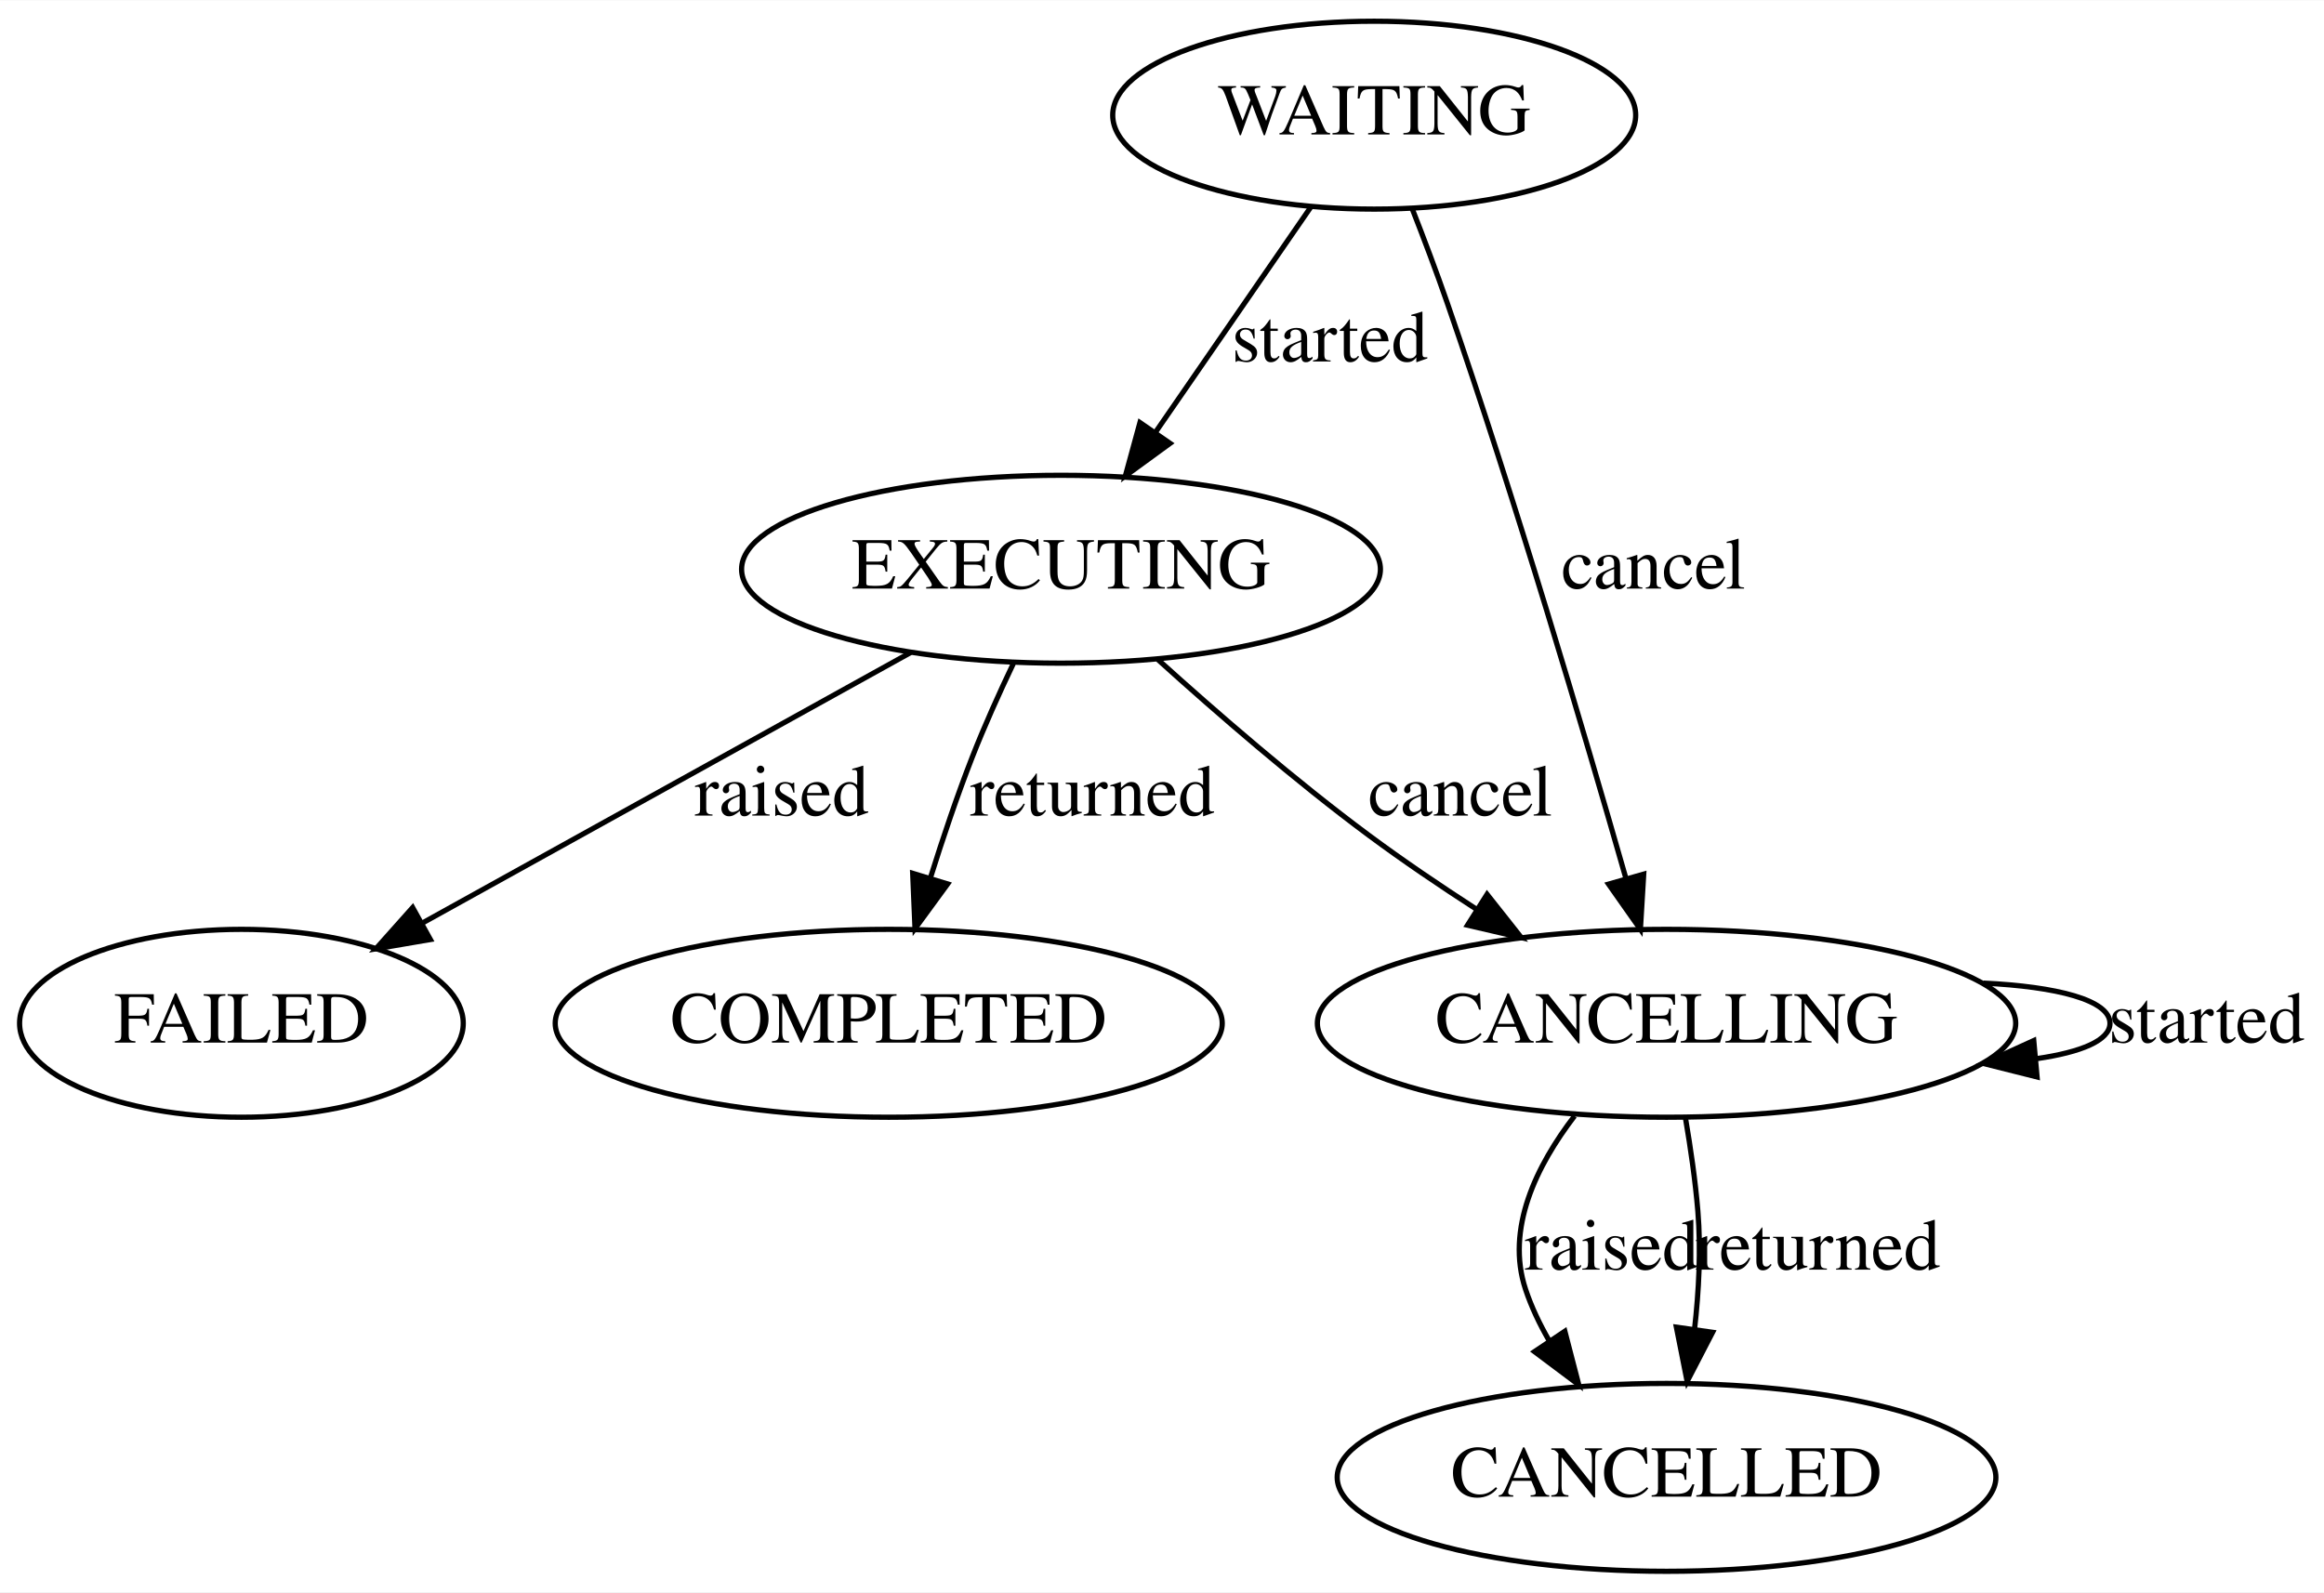
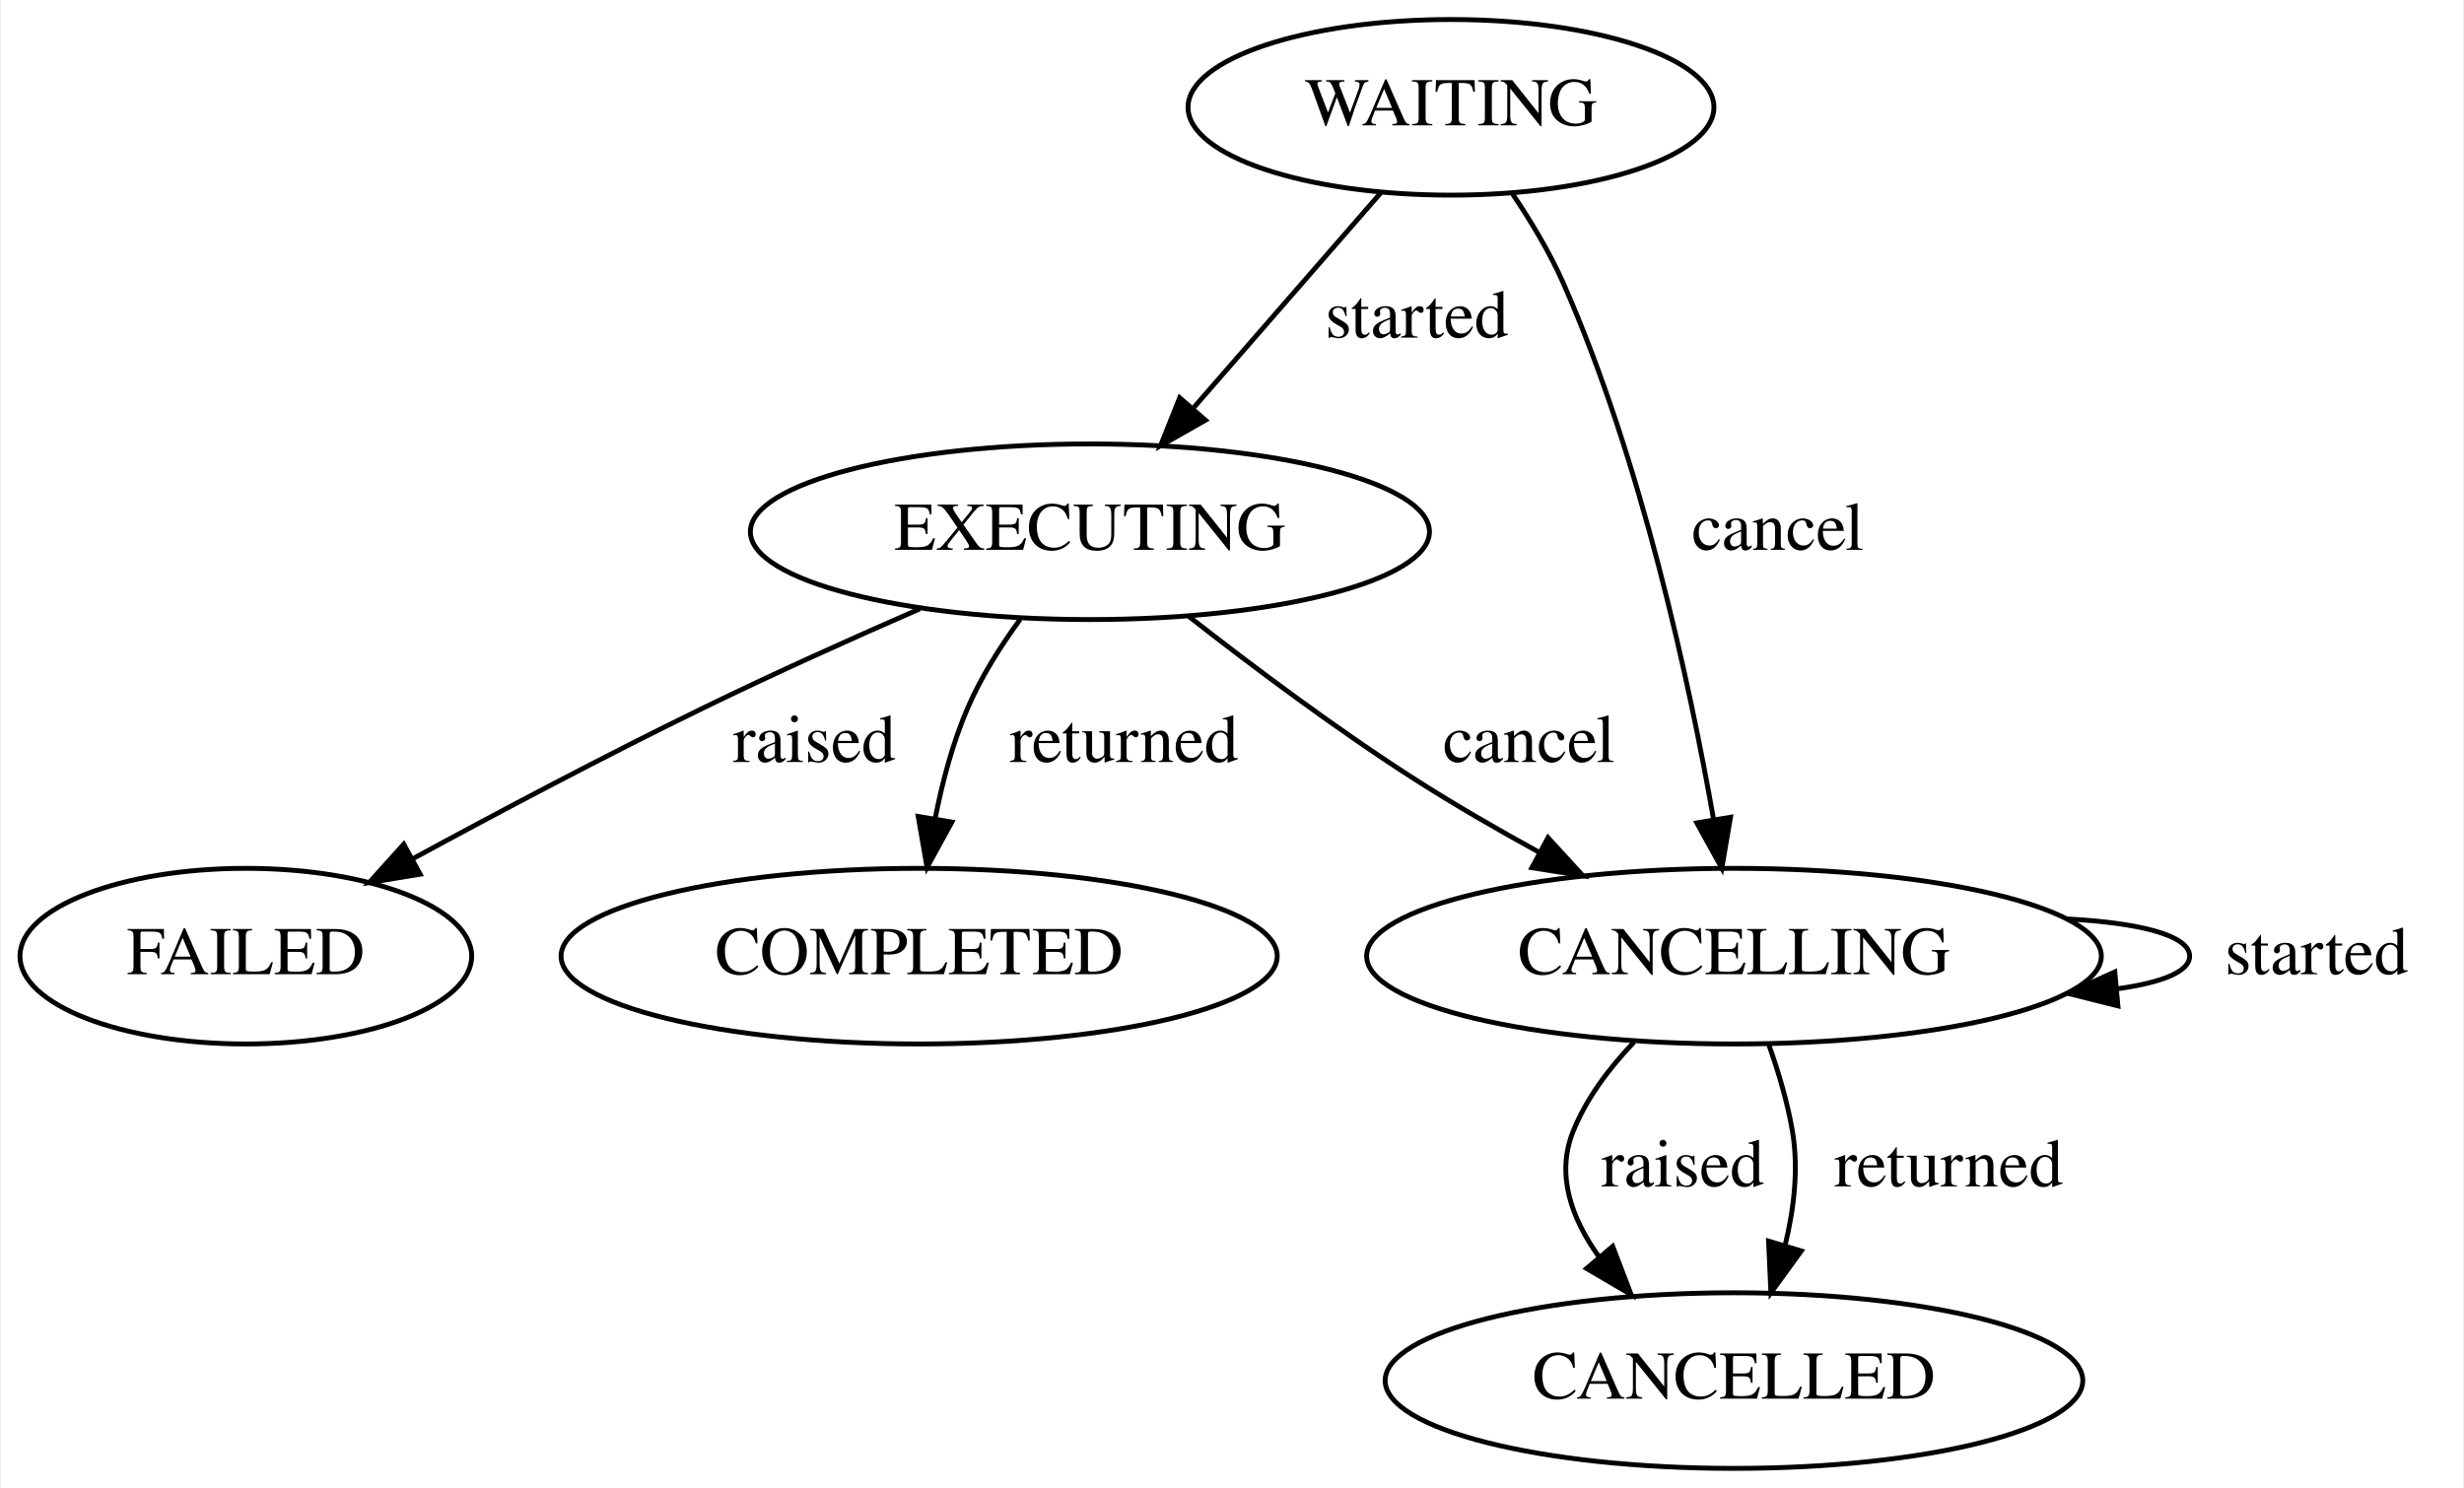
- <svg xmlns="http://www.w3.org/2000/svg" width="445pt" height="305pt" viewBox="0.00 0.00 445.19 305.00">
+ <svg xmlns="http://www.w3.org/2000/svg" width="505pt" height="305pt" viewBox="0.00 0.00 504.54 305.00">
  <g id="graph0" class="graph" transform="scale(1 1) rotate(0) translate(4 301)">
-     <polygon fill="#ffffff" stroke="transparent" points="-4,4 -4,-301 441.19,-301 441.19,4 -4,4" />
+     <polygon fill="white" stroke="transparent" points="-4,4 -4,-301 500.54,-301 500.54,4 -4,4" />
    <g id="node1" class="node">
-       <ellipse fill="none" stroke="#000000" cx="259.246" cy="-279" rx="50.091" ry="18" />
-       <text text-anchor="middle" x="259.246" y="-275.3" font-family="Times,serif" font-size="14.00" fill="#000000">WAITING</text>
+       <ellipse fill="none" stroke="black" cx="293.15" cy="-279" rx="53.89" ry="18" />
+       <text text-anchor="middle" x="293.15" y="-275.3" font-family="Times,serif" font-size="14.00">WAITING</text>
    </g>
    <g id="node2" class="node">
-       <ellipse fill="none" stroke="#000000" cx="199.246" cy="-192" rx="61.189" ry="18" />
-       <text text-anchor="middle" x="199.246" y="-188.3" font-family="Times,serif" font-size="14.00" fill="#000000">EXECUTING</text>
+       <ellipse fill="none" stroke="black" cx="219.15" cy="-192" rx="69.59" ry="18" />
+       <text text-anchor="middle" x="219.15" y="-188.3" font-family="Times,serif" font-size="14.00">EXECUTING</text>
    </g>
    <g id="edge1" class="edge">
-       <path fill="none" stroke="#000000" d="M247.104,-261.394C238.541,-248.977 226.924,-232.133 217.281,-218.15" />
-       <polygon fill="#000000" stroke="#000000" points="220.135,-216.123 211.576,-209.878 214.372,-220.097 220.135,-216.123" />
-       <text text-anchor="middle" x="250.746" y="-231.8" font-family="Times,serif" font-size="14.00" fill="#000000">started</text>
+       <path fill="none" stroke="black" d="M278.88,-261.61C267.99,-249.11 252.83,-231.69 240.5,-217.53" />
+       <polygon fill="black" stroke="black" points="242.83,-214.87 233.62,-209.63 237.55,-219.47 242.83,-214.87" />
+       <text text-anchor="middle" x="286.15" y="-231.8" font-family="Times,serif" font-size="14.00">started</text>
    </g>
    <g id="node3" class="node">
-       <ellipse fill="none" stroke="#000000" cx="315.246" cy="-105" rx="66.888" ry="18" />
-       <text text-anchor="middle" x="315.246" y="-101.3" font-family="Times,serif" font-size="14.00" fill="#000000">CANCELLING</text>
+       <ellipse fill="none" stroke="black" cx="351.15" cy="-105" rx="75.29" ry="18" />
+       <text text-anchor="middle" x="351.15" y="-101.3" font-family="Times,serif" font-size="14.00">CANCELLING</text>
    </g>
    <g id="edge2" class="edge">
-       <path fill="none" stroke="#000000" d="M266.493,-261.153C268.75,-255.393 271.185,-248.957 273.246,-243 286.318,-205.226 299.416,-160.911 307.427,-132.895" />
-       <polygon fill="#000000" stroke="#000000" points="310.871,-133.579 310.237,-123.003 304.137,-131.666 310.871,-133.579" />
-       <text text-anchor="middle" x="312.746" y="-188.3" font-family="Times,serif" font-size="14.00" fill="#000000">cancel</text>
+       <path fill="none" stroke="black" d="M305.8,-261.2C309.55,-255.63 313.39,-249.25 316.15,-243 332.23,-206.56 341.99,-161.27 346.98,-132.99" />
+       <polygon fill="black" stroke="black" points="350.44,-133.48 348.66,-123.04 343.54,-132.32 350.44,-133.48" />
+       <text text-anchor="middle" x="360.15" y="-188.3" font-family="Times,serif" font-size="14.00">cancel</text>
    </g>
    <g id="edge6" class="edge">
-       <path fill="none" stroke="#000000" d="M217.78,-174.717C229.114,-164.472 244.108,-151.484 258.246,-141 264.724,-136.196 271.845,-131.37 278.793,-126.882" />
-       <polygon fill="#000000" stroke="#000000" points="280.864,-129.713 287.439,-121.405 277.118,-123.799 280.864,-129.713" />
-       <text text-anchor="middle" x="275.746" y="-144.8" font-family="Times,serif" font-size="14.00" fill="#000000">cancel</text>
+       <path fill="none" stroke="black" d="M239.41,-174.65C252.42,-164.47 269.87,-151.38 286.15,-141 294.08,-135.94 302.81,-130.9 311.23,-126.29" />
+       <polygon fill="black" stroke="black" points="313.04,-129.29 320.19,-121.48 309.73,-123.13 313.04,-129.29" />
+       <text text-anchor="middle" x="309.15" y="-144.8" font-family="Times,serif" font-size="14.00">cancel</text>
    </g>
    <g id="node4" class="node">
-       <ellipse fill="none" stroke="#000000" cx="42.246" cy="-105" rx="42.494" ry="18" />
-       <text text-anchor="middle" x="42.246" y="-101.3" font-family="Times,serif" font-size="14.00" fill="#000000">FAILED</text>
+       <ellipse fill="none" stroke="black" cx="46.15" cy="-105" rx="46.29" ry="18" />
+       <text text-anchor="middle" x="46.15" y="-101.3" font-family="Times,serif" font-size="14.00">FAILED</text>
    </g>
    <g id="edge4" class="edge">
-       <path fill="none" stroke="#000000" d="M170.45,-176.043C144.124,-161.455 105.129,-139.846 77.064,-124.294" />
-       <polygon fill="#000000" stroke="#000000" points="78.442,-121.056 67.999,-119.27 75.049,-127.179 78.442,-121.056" />
-       <text text-anchor="middle" x="145.746" y="-144.8" font-family="Times,serif" font-size="14.00" fill="#000000">raised</text>
+       <path fill="none" stroke="black" d="M184.29,-176.2C170.45,-170.16 154.44,-162.96 140.15,-156 120.05,-146.22 97.96,-134.52 80.25,-124.9" />
+       <polygon fill="black" stroke="black" points="81.88,-121.8 71.43,-120.08 78.52,-127.95 81.88,-121.8" />
+       <text text-anchor="middle" x="162.65" y="-144.8" font-family="Times,serif" font-size="14.00">raised</text>
    </g>
    <g id="node5" class="node">
-       <ellipse fill="none" stroke="#000000" cx="166.246" cy="-105" rx="63.889" ry="18" />
-       <text text-anchor="middle" x="166.246" y="-101.3" font-family="Times,serif" font-size="14.00" fill="#000000">COMPLETED</text>
+       <ellipse fill="none" stroke="black" cx="184.15" cy="-105" rx="73.39" ry="18" />
+       <text text-anchor="middle" x="184.15" y="-101.3" font-family="Times,serif" font-size="14.00">COMPLETED</text>
    </g>
    <g id="edge5" class="edge">
-       <path fill="none" stroke="#000000" d="M190.105,-173.898C187.408,-168.238 184.561,-161.923 182.246,-156 179.366,-148.632 176.63,-140.515 174.262,-132.966" />
-       <polygon fill="#000000" stroke="#000000" points="177.535,-131.698 171.28,-123.147 170.837,-133.732 177.535,-131.698" />
-       <text text-anchor="middle" x="205.246" y="-144.8" font-family="Times,serif" font-size="14.00" fill="#000000">returned</text>
+       <path fill="none" stroke="black" d="M204.87,-174.07C200.87,-168.6 196.88,-162.3 194.15,-156 191.05,-148.85 188.9,-140.71 187.41,-133.1" />
+       <polygon fill="black" stroke="black" points="190.86,-132.49 185.77,-123.2 183.95,-133.64 190.86,-132.49" />
+       <text text-anchor="middle" x="226.15" y="-144.8" font-family="Times,serif" font-size="14.00">returned</text>
    </g>
    <g id="edge3" class="edge">
-       <path fill="none" stroke="#000000" d="M375.948,-112.701C389.924,-112.038 400.19,-109.471 400.19,-105 400.19,-101.717 394.654,-99.46 386.177,-98.23" />
-       <polygon fill="#000000" stroke="#000000" points="386.224,-94.72 375.948,-97.299 385.589,-101.691 386.224,-94.72" />
-       <text text-anchor="middle" x="418.69" y="-101.3" font-family="Times,serif" font-size="14.00" fill="#000000">started</text>
+       <path fill="none" stroke="black" d="M419.56,-112.62C434.06,-111.85 444.54,-109.31 444.54,-105 444.54,-101.77 438.65,-99.53 429.58,-98.29" />
+       <polygon fill="black" stroke="black" points="429.84,-94.8 419.56,-97.38 429.2,-101.77 429.84,-94.8" />
+       <text text-anchor="middle" x="470.54" y="-101.3" font-family="Times,serif" font-size="14.00">started</text>
    </g>
    <g id="node6" class="node">
-       <ellipse fill="none" stroke="#000000" cx="315.246" cy="-18" rx="63.089" ry="18" />
-       <text text-anchor="middle" x="315.246" y="-14.3" font-family="Times,serif" font-size="14.00" fill="#000000">CANCELLED</text>
+       <ellipse fill="none" stroke="black" cx="351.15" cy="-18" rx="71.49" ry="18" />
+       <text text-anchor="middle" x="351.15" y="-14.3" font-family="Times,serif" font-size="14.00">CANCELLED</text>
    </g>
    <g id="edge7" class="edge">
-       <path fill="none" stroke="#000000" d="M297.621,-87.239C290.332,-77.722 284.381,-65.595 288.246,-54 289.367,-50.637 290.939,-47.335 292.767,-44.178" />
-       <polygon fill="#000000" stroke="#000000" points="295.766,-45.99 298.433,-35.736 289.954,-42.089 295.766,-45.99" />
-       <text text-anchor="middle" x="304.746" y="-57.8" font-family="Times,serif" font-size="14.00" fill="#000000">raised</text>
+       <path fill="none" stroke="black" d="M330.67,-87.39C325.61,-82.1 320.86,-75.83 318.15,-69 314.65,-60.2 317.82,-51.33 323.35,-43.56" />
+       <polygon fill="black" stroke="black" points="326.29,-45.51 330.08,-35.61 320.94,-40.98 326.29,-45.51" />
+       <text text-anchor="middle" x="340.65" y="-57.8" font-family="Times,serif" font-size="14.00">raised</text>
    </g>
    <g id="edge8" class="edge">
-       <path fill="none" stroke="#000000" d="M318.887,-86.759C319.855,-81.093 320.765,-74.809 321.246,-69 321.856,-61.633 321.441,-53.687 320.602,-46.311" />
-       <polygon fill="#000000" stroke="#000000" points="324.063,-45.792 319.194,-36.382 317.132,-46.774 324.063,-45.792" />
-       <text text-anchor="middle" x="344.246" y="-57.8" font-family="Times,serif" font-size="14.00" fill="#000000">returned</text>
+       <path fill="none" stroke="black" d="M358.29,-86.85C360.27,-81.26 362.15,-74.96 363.15,-69 364.42,-61.37 363.45,-53.18 361.62,-45.68" />
+       <polygon fill="black" stroke="black" points="364.94,-44.57 358.72,-36 358.24,-46.59 364.94,-44.57" />
+       <text text-anchor="middle" x="395.15" y="-57.8" font-family="Times,serif" font-size="14.00">returned</text>
    </g>
  </g>
</svg>
